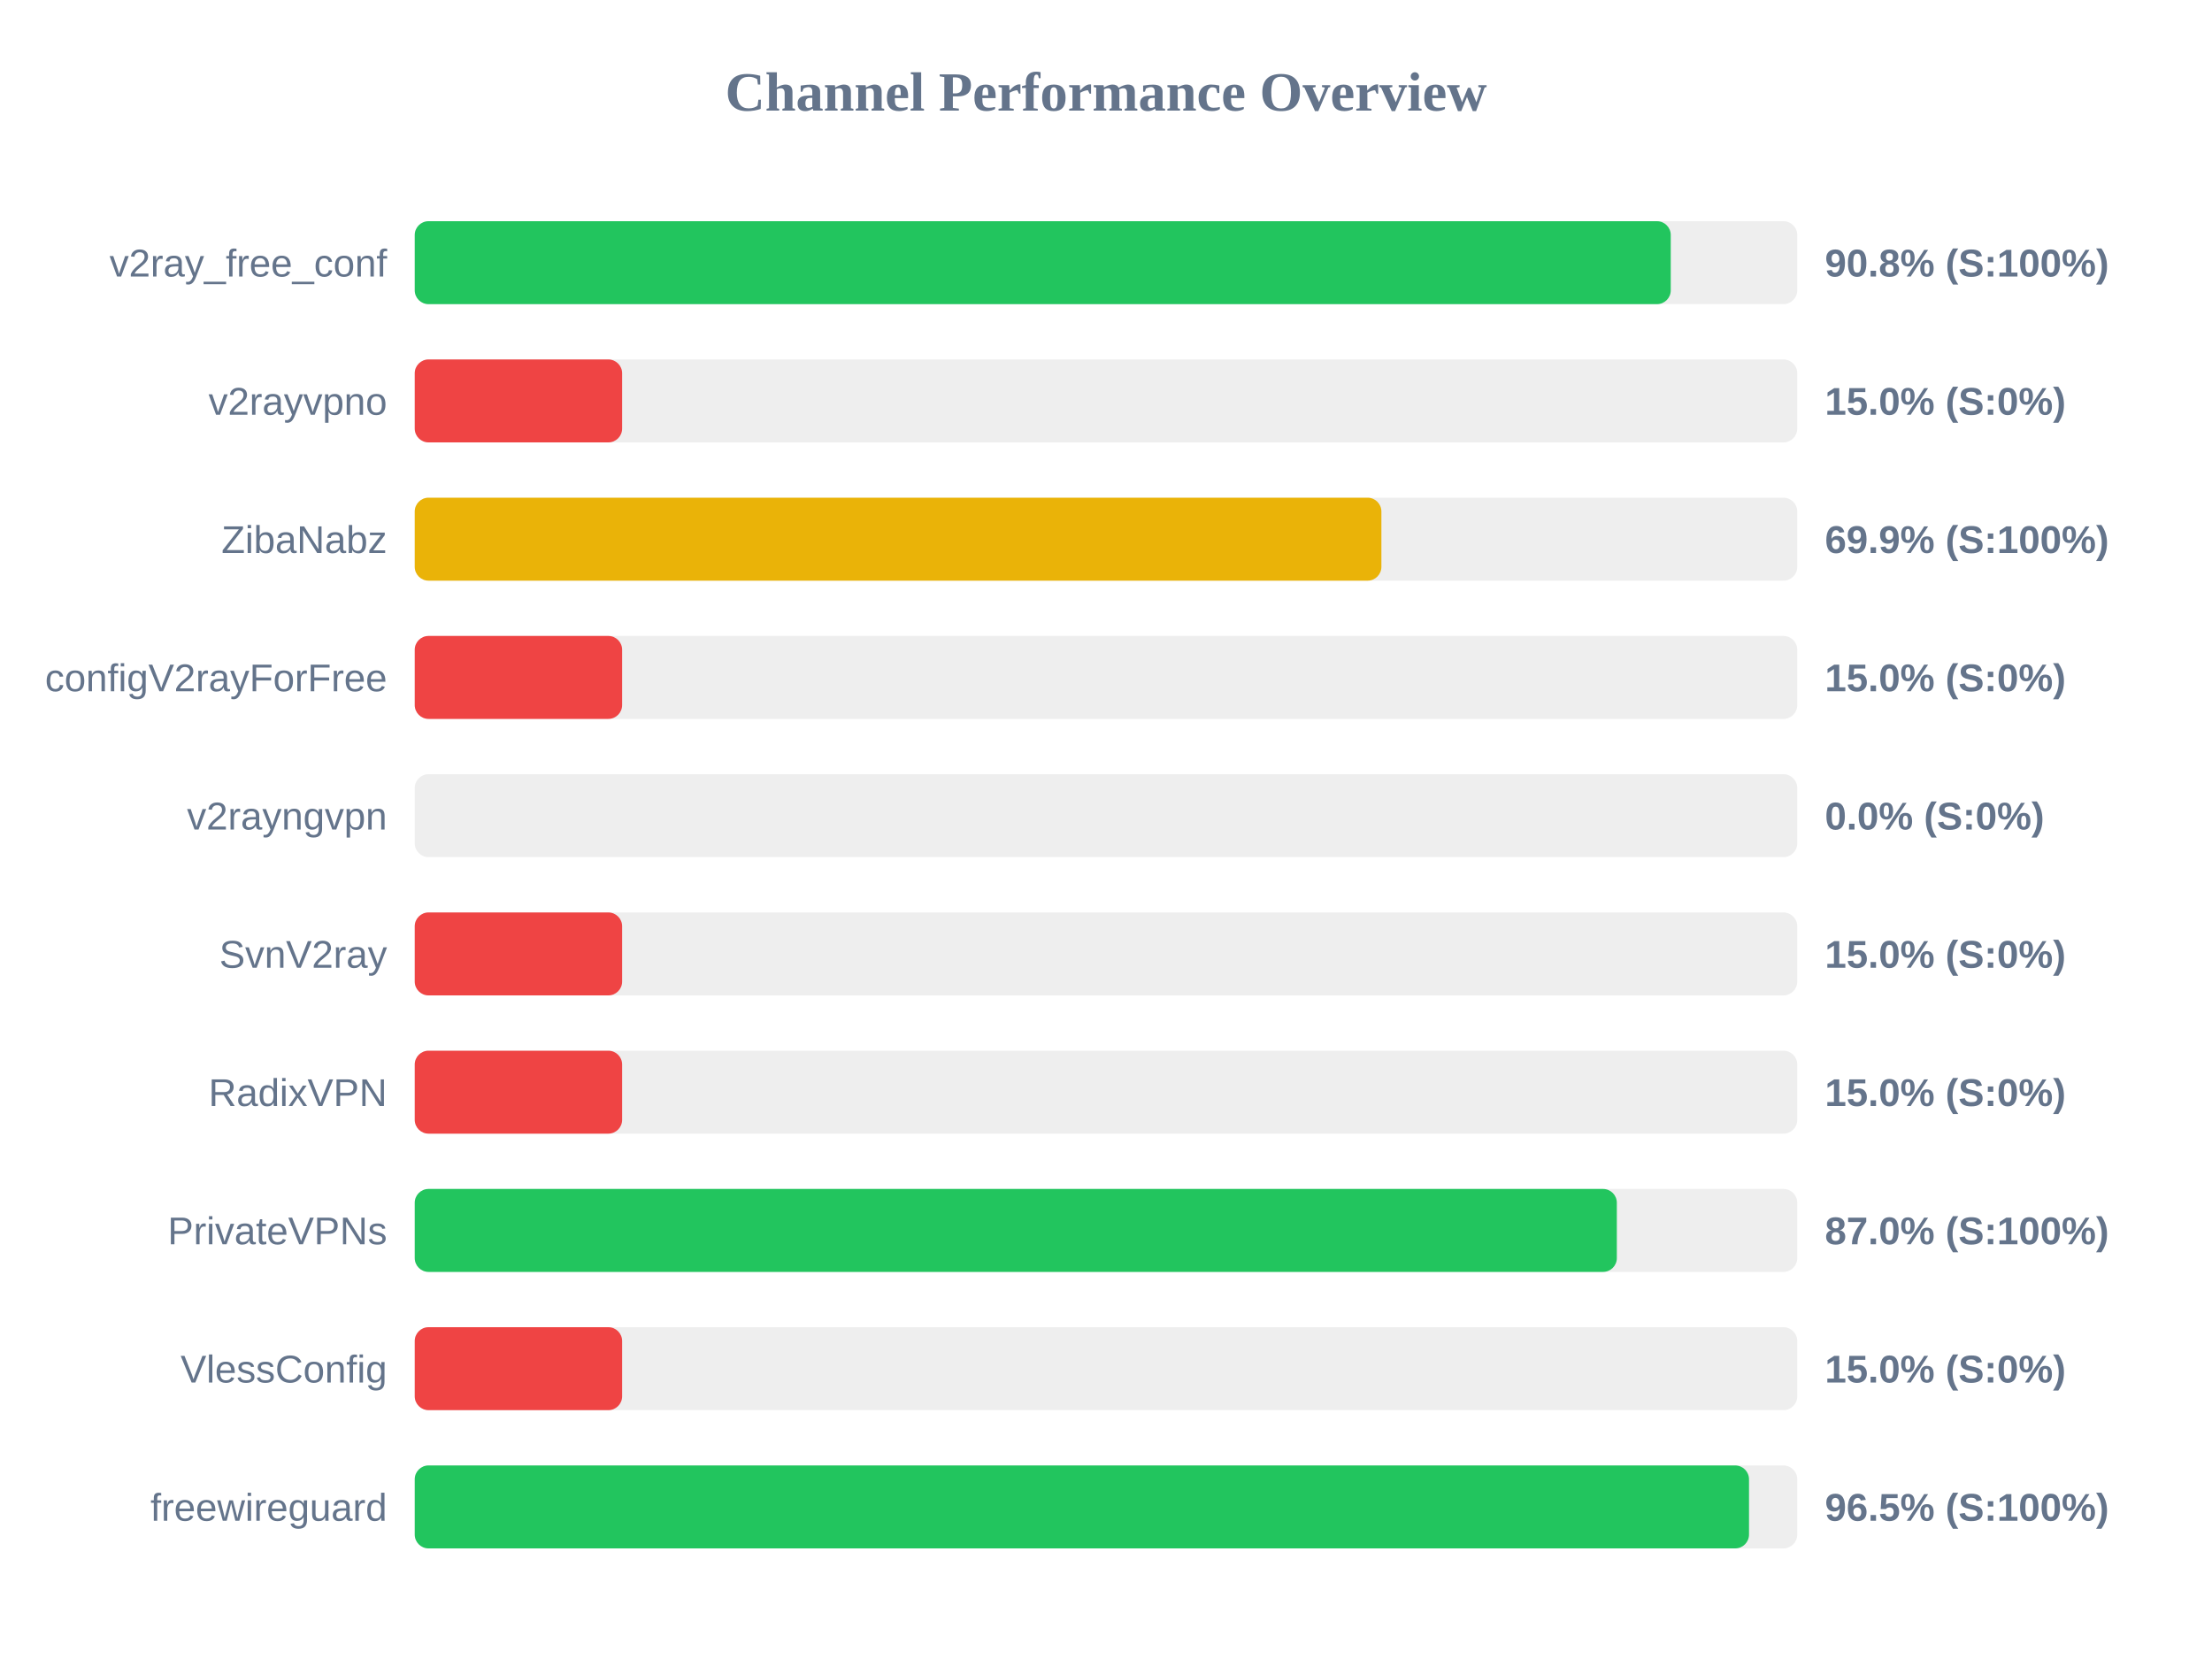
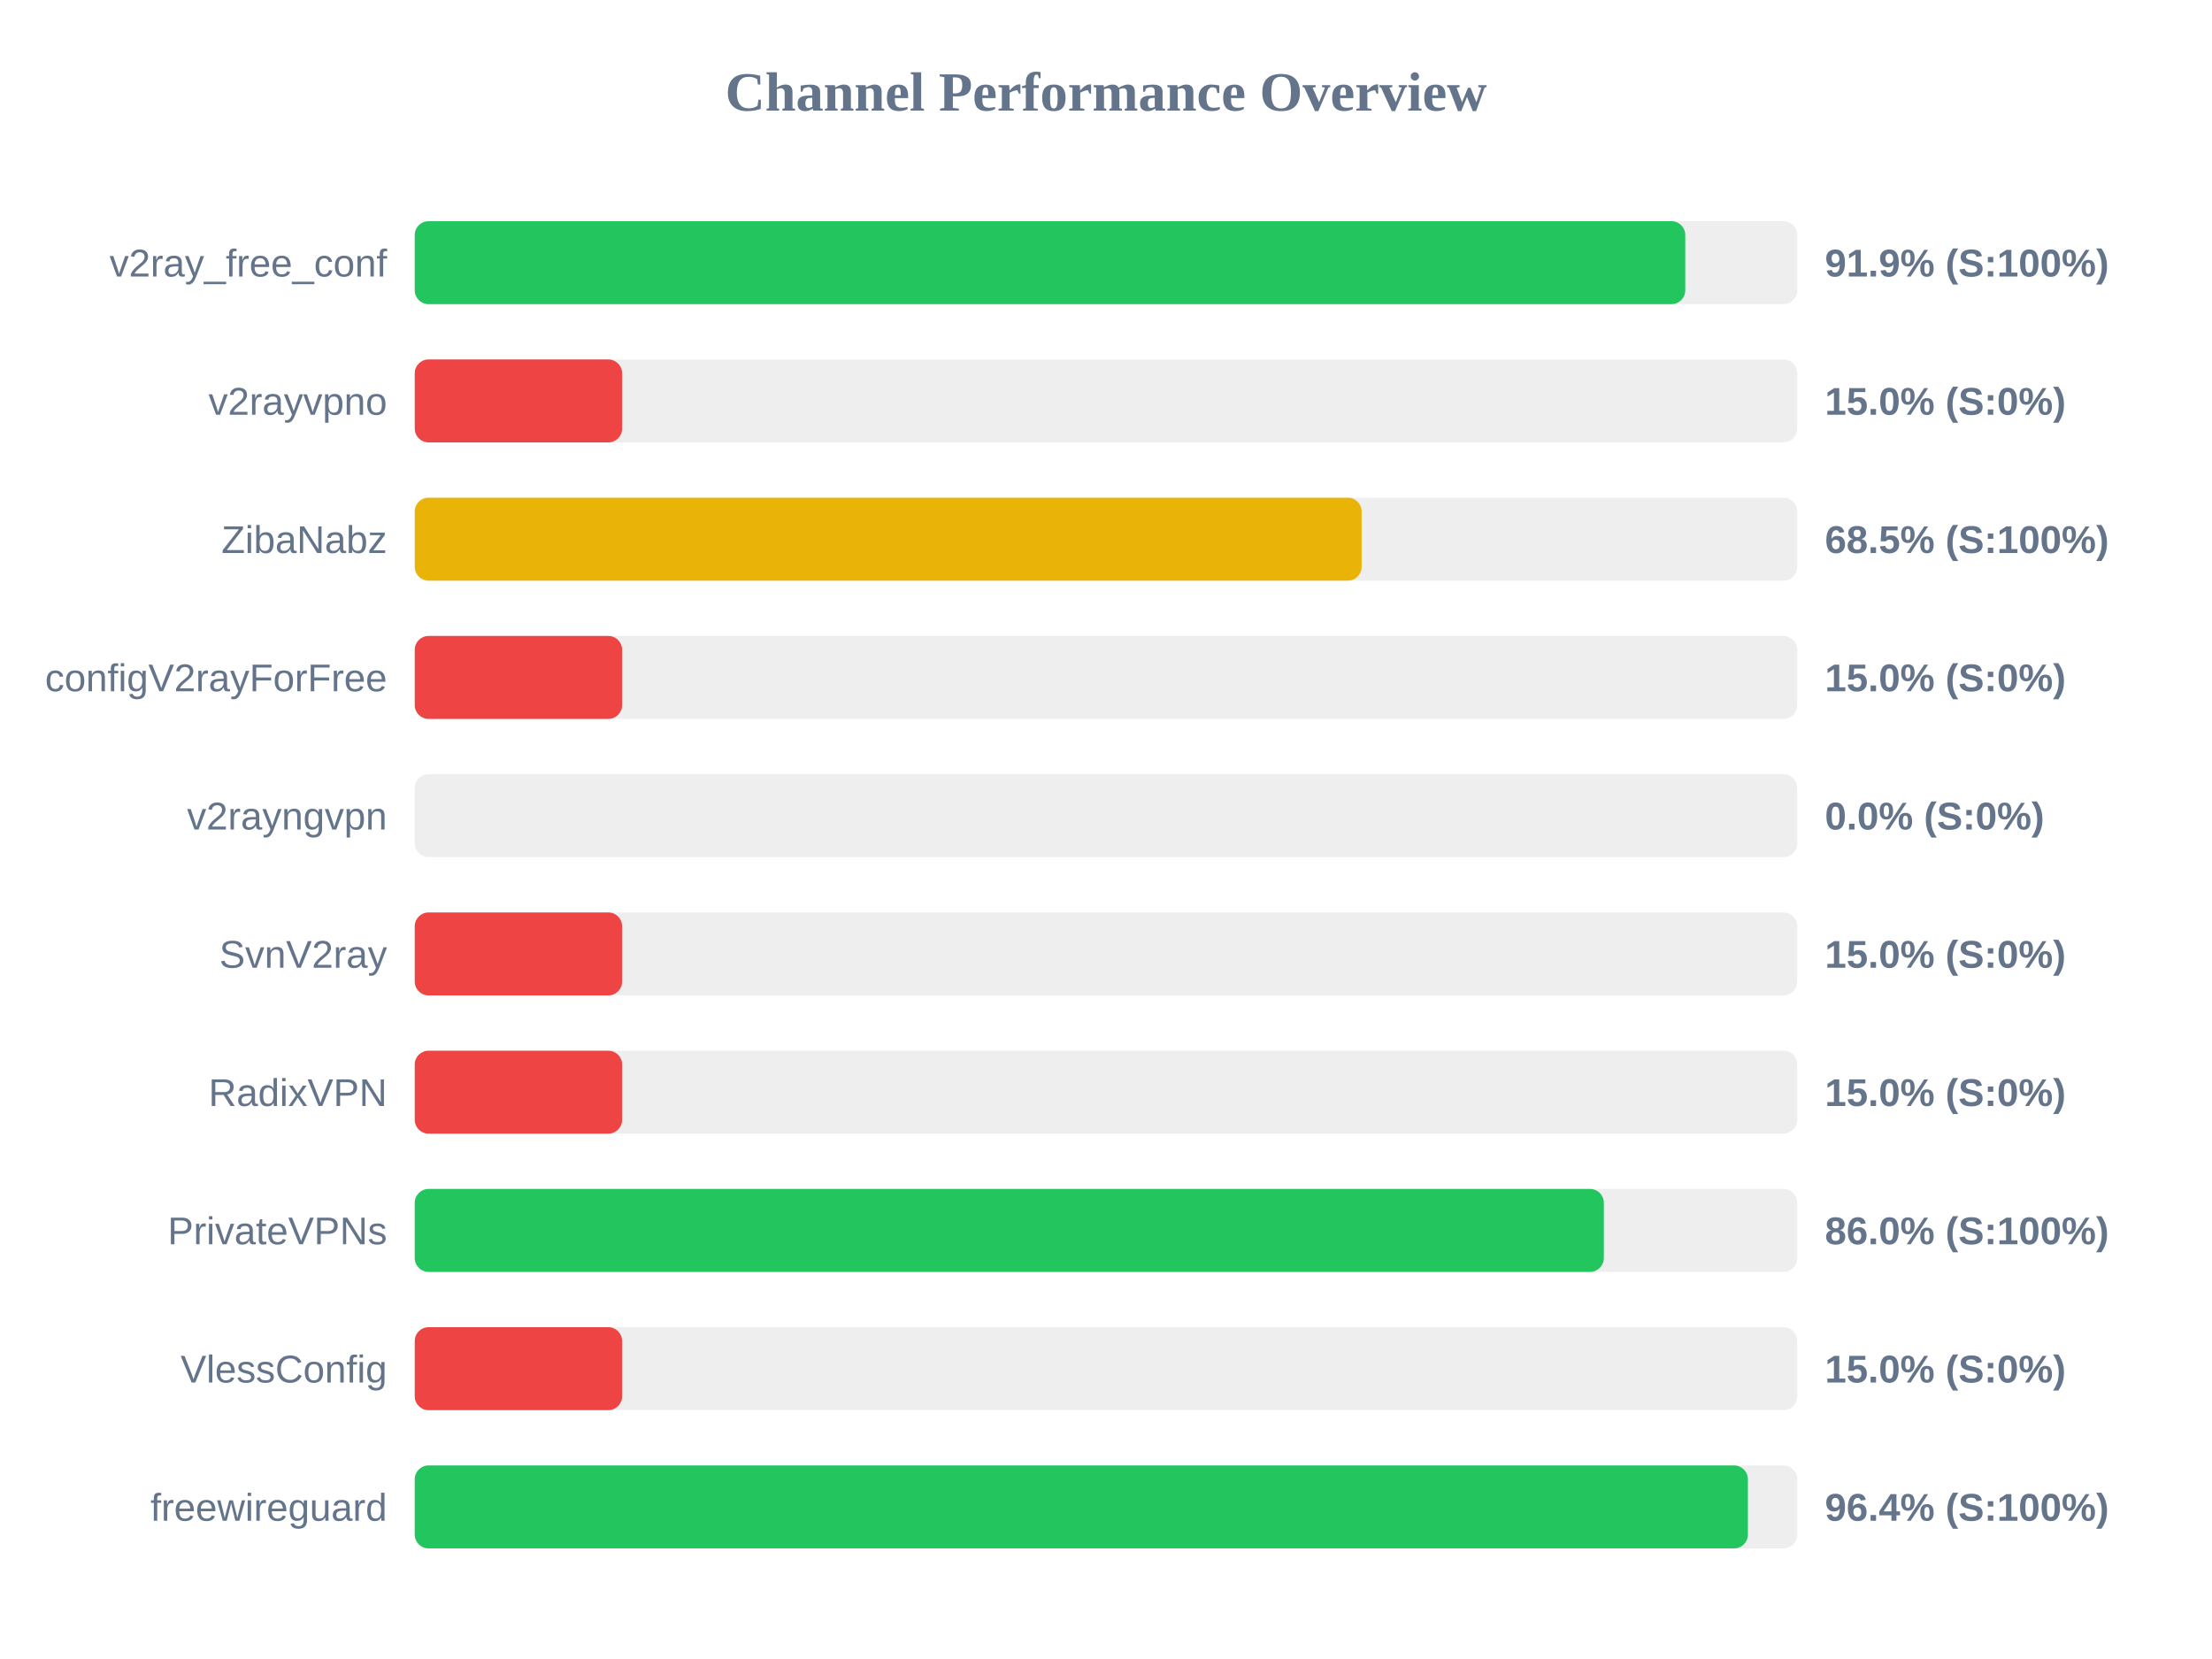
<svg xmlns="http://www.w3.org/2000/svg" width="800" height="600" version="1.1">
  <style>
        .row { font: 14px Arial; fill: #64748b; }
        .score { font: bold 14px Arial; fill: #64748b; }
    </style>
  <text x="400" y="40" text-anchor="middle" font-size="20px" font-weight="bold" fill="#64748b">Channel Performance Overview</text>
  <rect x="150" y="80" width="500" height="30" fill="#eee" rx="5" />
-   <rect x="150" y="80" width="454.25" height="30" fill="#22c55e" rx="5" />
+   <rect x="150" y="80" width="459.5" height="30" fill="#22c55e" rx="5" />
  <text x="140" y="100" text-anchor="end" class="row">v2ray_free_conf</text>
-   <text x="660" y="100" text-anchor="start" class="score">90.8% (S:100%)</text>
+   <text x="660" y="100" text-anchor="start" class="score">91.9% (S:100%)</text>
  <rect x="150" y="130" width="500" height="30" fill="#eee" rx="5" />
  <rect x="150" y="130" width="75.0" height="30" fill="#ef4444" rx="5" />
  <text x="140" y="150" text-anchor="end" class="row">v2rayvpno</text>
  <text x="660" y="150" text-anchor="start" class="score">15.0% (S:0%)</text>
  <rect x="150" y="180" width="500" height="30" fill="#eee" rx="5" />
-   <rect x="150" y="180" width="349.6" height="30" fill="#eab308" rx="5" />
+   <rect x="150" y="180" width="342.45" height="30" fill="#eab308" rx="5" />
  <text x="140" y="200" text-anchor="end" class="row">ZibaNabz</text>
-   <text x="660" y="200" text-anchor="start" class="score">69.9% (S:100%)</text>
+   <text x="660" y="200" text-anchor="start" class="score">68.5% (S:100%)</text>
  <rect x="150" y="230" width="500" height="30" fill="#eee" rx="5" />
  <rect x="150" y="230" width="75.0" height="30" fill="#ef4444" rx="5" />
  <text x="140" y="250" text-anchor="end" class="row">configV2rayForFree</text>
  <text x="660" y="250" text-anchor="start" class="score">15.0% (S:0%)</text>
  <rect x="150" y="280" width="500" height="30" fill="#eee" rx="5" />
  <rect x="150" y="280" width="0.0" height="30" fill="#ef4444" rx="5" />
  <text x="140" y="300" text-anchor="end" class="row">v2rayngvpn</text>
  <text x="660" y="300" text-anchor="start" class="score">0.0% (S:0%)</text>
  <rect x="150" y="330" width="500" height="30" fill="#eee" rx="5" />
  <rect x="150" y="330" width="75.0" height="30" fill="#ef4444" rx="5" />
  <text x="140" y="350" text-anchor="end" class="row">SvnV2ray</text>
  <text x="660" y="350" text-anchor="start" class="score">15.0% (S:0%)</text>
  <rect x="150" y="380" width="500" height="30" fill="#eee" rx="5" />
  <rect x="150" y="380" width="75.0" height="30" fill="#ef4444" rx="5" />
  <text x="140" y="400" text-anchor="end" class="row">RadixVPN</text>
  <text x="660" y="400" text-anchor="start" class="score">15.0% (S:0%)</text>
  <rect x="150" y="430" width="500" height="30" fill="#eee" rx="5" />
-   <rect x="150" y="430" width="434.75" height="30" fill="#22c55e" rx="5" />
+   <rect x="150" y="430" width="430.05" height="30" fill="#22c55e" rx="5" />
  <text x="140" y="450" text-anchor="end" class="row">PrivateVPNs</text>
-   <text x="660" y="450" text-anchor="start" class="score">87.0% (S:100%)</text>
+   <text x="660" y="450" text-anchor="start" class="score">86.0% (S:100%)</text>
  <rect x="150" y="480" width="500" height="30" fill="#eee" rx="5" />
  <rect x="150" y="480" width="75.0" height="30" fill="#ef4444" rx="5" />
  <text x="140" y="500" text-anchor="end" class="row">VlessConfig</text>
  <text x="660" y="500" text-anchor="start" class="score">15.0% (S:0%)</text>
  <rect x="150" y="530" width="500" height="30" fill="#eee" rx="5" />
-   <rect x="150" y="530" width="482.55" height="30" fill="#22c55e" rx="5" />
+   <rect x="150" y="530" width="482.15" height="30" fill="#22c55e" rx="5" />
  <text x="140" y="550" text-anchor="end" class="row">freewireguard</text>
-   <text x="660" y="550" text-anchor="start" class="score">96.5% (S:100%)</text>
+   <text x="660" y="550" text-anchor="start" class="score">96.4% (S:100%)</text>
</svg>
